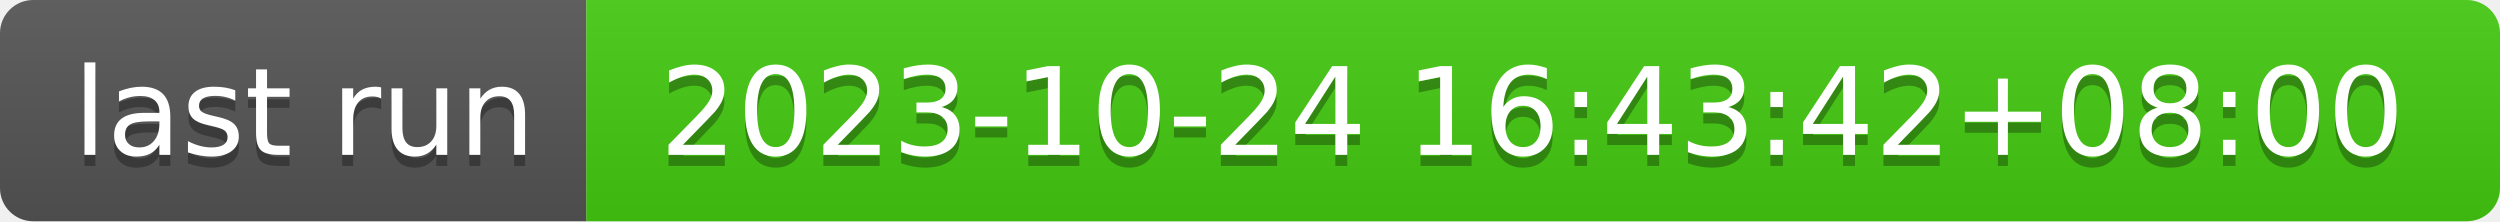
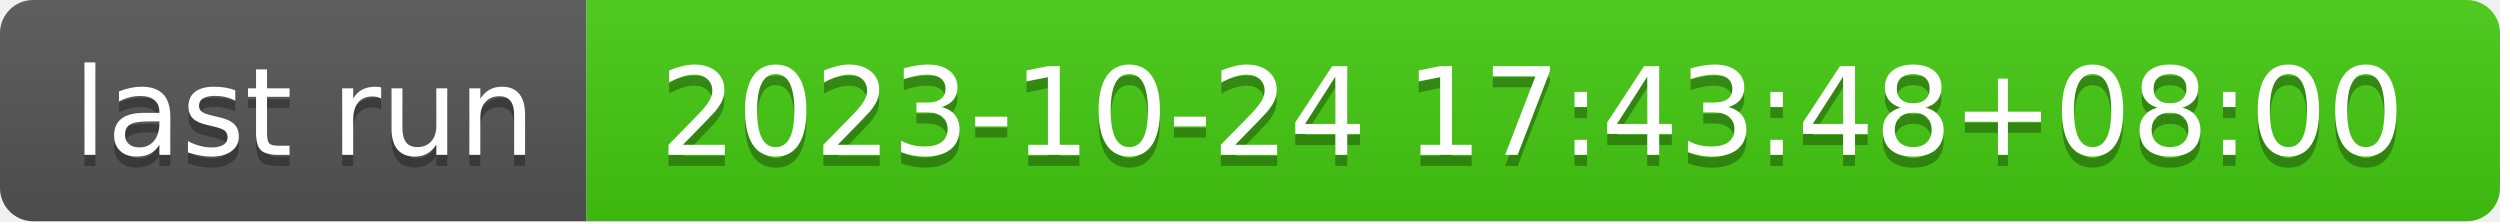
- <svg xmlns="http://www.w3.org/2000/svg" width="226" height="20" role="img" aria-label="last run: 2023-10-24 16:43:42+08:00">
+ <svg xmlns="http://www.w3.org/2000/svg" width="226" height="20" role="img" aria-label="last run: 2023-10-24 17:43:48+08:00">
  <linearGradient id="s" x2="0" y2="100%">
    <stop offset="0" stop-color="#bbb" stop-opacity=".1" />
    <stop offset="1" stop-opacity=".1" />
  </linearGradient>
  <clipPath id="r">
    <rect width="226" height="20" rx="3" fill="#fff" />
  </clipPath>
  <g clip-path="url(#r)">
    <rect width="53" height="20" fill="#555" />
    <rect x="53" width="173" height="20" fill="#4c1" />
    <rect width="226" height="20" fill="url(#s)" />
  </g>
  <g fill="#fff" text-anchor="middle" font-family="Verdana,Geneva,DejaVu Sans,sans-serif" text-rendering="geometricPrecision" font-size="110">
    <text aria-hidden="true" x="275" y="150" fill="#010101" fill-opacity=".3" transform="scale(.1)" textLength="430">last run</text>
    <text x="275" y="140" transform="scale(.1)" fill="#fff" textLength="430">last run</text>
-     <text aria-hidden="true" x="1385" y="150" fill="#010101" fill-opacity=".3" transform="scale(.1)" textLength="1630">2023-10-24 16:43:42+08:00</text>
-     <text x="1385" y="140" transform="scale(.1)" fill="#fff" textLength="1630">2023-10-24 16:43:42+08:00</text>
+     <text aria-hidden="true" x="1385" y="150" fill="#010101" fill-opacity=".3" transform="scale(.1)" textLength="1630">2023-10-24 17:43:48+08:00</text>
+     <text x="1385" y="140" transform="scale(.1)" fill="#fff" textLength="1630">2023-10-24 17:43:48+08:00</text>
  </g>
</svg>
